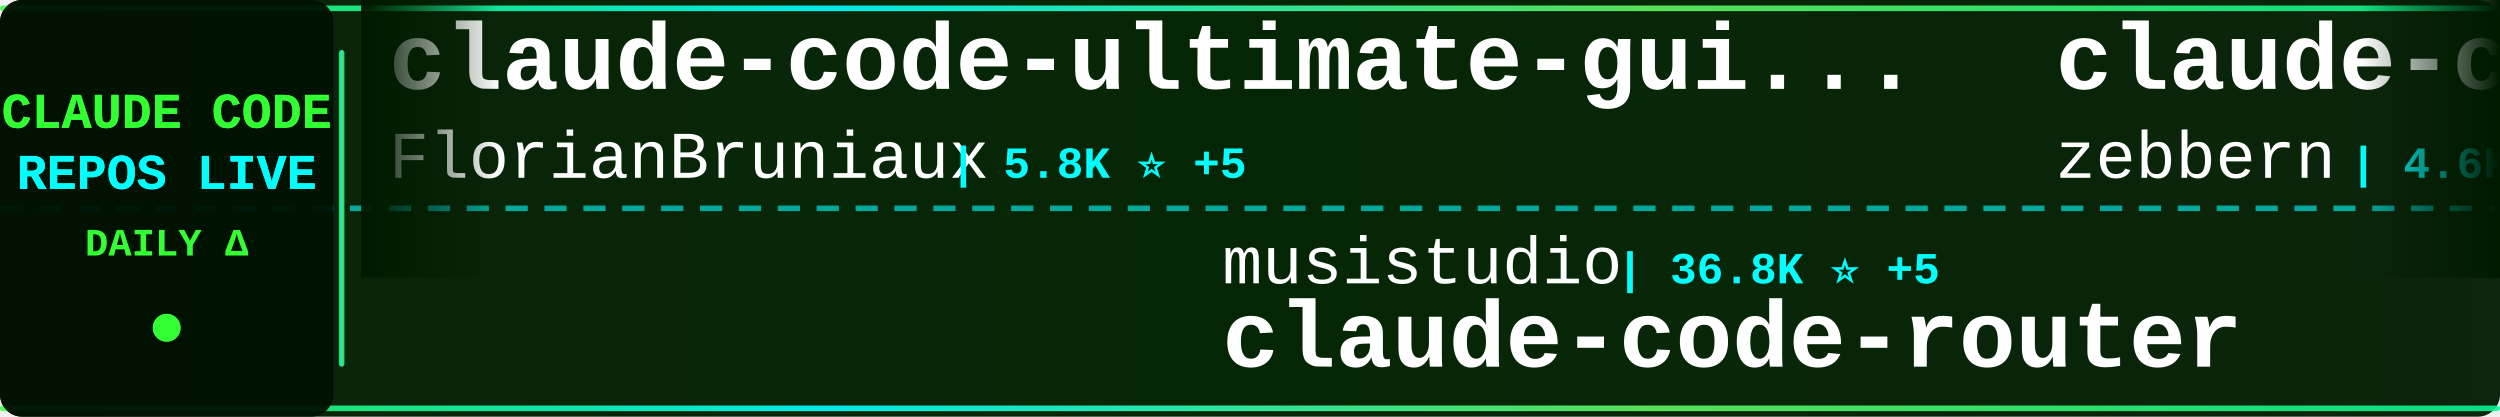
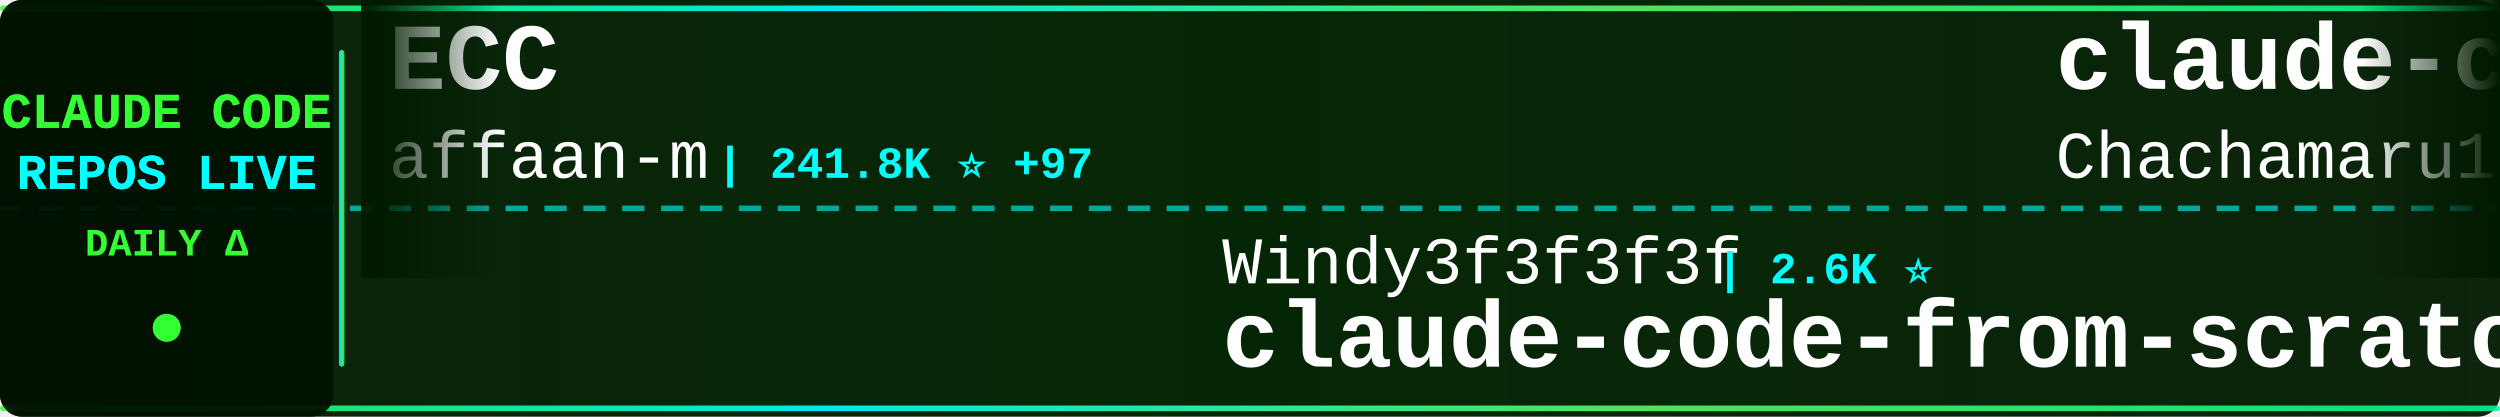
<svg xmlns="http://www.w3.org/2000/svg" width="900" height="150">
  <defs>
    <linearGradient id="tickerBg" x1="0%" y1="0%" x2="100%" y2="0%">
      <stop offset="0%" style="stop-color:#001a00;stop-opacity:0.95" />
      <stop offset="50%" style="stop-color:#002200;stop-opacity:0.98" />
      <stop offset="100%" style="stop-color:#001a00;stop-opacity:0.95" />
    </linearGradient>
    <linearGradient id="borderGrad" x1="0%" y1="0%" x2="100%" y2="0%">
      <stop offset="0%" style="stop-color:#33ff33;stop-opacity:0.85">
        <animate attributeName="stop-opacity" values="0.85;1;0.85" dur="2s" repeatCount="indefinite" />
      </stop>
      <stop offset="33%" style="stop-color:#00ffff;stop-opacity:0.9">
        <animate attributeName="stop-opacity" values="0.9;1;0.9" dur="2.2s" repeatCount="indefinite" />
      </stop>
      <stop offset="66%" style="stop-color:#66ff66;stop-opacity:0.85">
        <animate attributeName="stop-opacity" values="0.85;1;0.85" dur="1.8s" repeatCount="indefinite" />
      </stop>
      <stop offset="100%" style="stop-color:#00ff99;stop-opacity:0.85">
        <animate attributeName="stop-opacity" values="0.85;1;0.85" dur="2s" repeatCount="indefinite" />
      </stop>
    </linearGradient>
    <filter id="textGlow">
      <feGaussianBlur stdDeviation="0.1" result="coloredBlur" />
      <feMerge>
        <feMergeNode in="coloredBlur" />
        <feMergeNode in="SourceGraphic" />
      </feMerge>
    </filter>
    <filter id="metricGlow">
      <feGaussianBlur stdDeviation="0.2" result="coloredBlur" />
      <feMerge>
        <feMergeNode in="coloredBlur" />
        <feMergeNode in="SourceGraphic" />
      </feMerge>
    </filter>
    <linearGradient id="leftFade" x1="0%" y1="0%" x2="100%" y2="0%">
      <stop offset="0%" style="stop-color:#001a00;stop-opacity:1" />
      <stop offset="100%" style="stop-color:#001a00;stop-opacity:0" />
    </linearGradient>
    <linearGradient id="rightFade" x1="0%" y1="0%" x2="100%" y2="0%">
      <stop offset="0%" style="stop-color:#001a00;stop-opacity:0" />
      <stop offset="100%" style="stop-color:#001a00;stop-opacity:1" />
    </linearGradient>
  </defs>
  <rect width="900" height="150" fill="url(#tickerBg)" rx="8" />
  <rect x="0" y="2" width="900" height="2" fill="url(#borderGrad)" rx="1" />
  <rect x="0" y="146" width="900" height="2" fill="url(#borderGrad)" rx="1" />
  <line x1="0" y1="75" x2="900" y2="75" stroke="#00ffff" stroke-width="2" stroke-dasharray="8 6" opacity="0.6" />
  <rect x="0" y="0" width="120" height="150" fill="#001100" opacity="0.95" rx="8" />
  <text x="60" y="46" font-family="'Courier New', monospace" font-size="18" font-weight="bold" fill="#33ff33" text-anchor="middle" filter="url(#textGlow)">
    CLAUDE CODE
  </text>
  <text x="60" y="68" font-family="'Courier New', monospace" font-size="18" font-weight="bold" fill="#00ffff" text-anchor="middle" filter="url(#textGlow)">
    REPOS LIVE
  </text>
  <text x="60" y="92" font-family="'Courier New', monospace" font-size="14" font-weight="bold" fill="#33ff33" text-anchor="middle">
    DAILY Δ
  </text>
  <circle cx="60" cy="118" r="5" fill="#33ff33" filter="url(#metricGlow)">
    <animate attributeName="r" values="4;6;4" dur="1.5s" repeatCount="indefinite" />
    <animate attributeName="opacity" values="0.6;1;0.6" dur="1.5s" repeatCount="indefinite" />
  </circle>
  <rect x="122" y="18" width="2" height="114" fill="url(#borderGrad)" rx="1" />
  <clipPath id="tickerClip">
    <rect x="130" y="0" width="770" height="150" />
  </clipPath>
  <g clip-path="url(#tickerClip)">
    <g id="tickerItems">
      <animateTransform attributeName="transform" attributeType="XML" type="translate" from="0 0" to="-3000 0" dur="54s" repeatCount="indefinite" />
      <g transform="translate(0, 0)">
-         <text x="140" y="32" font-family="'Courier New', monospace" font-size="34" font-weight="bold" fill="#ffffff">claude-code-ultimate-gui...</text>
-         <text x="140" y="64" font-family="'Courier New', monospace" font-size="24" font-weight="normal" fill="#ffffff" opacity="1.0">FlorianBruniaux</text>
-         <text x="342" y="64" font-family="'Courier New', monospace" font-size="16" font-weight="bold" fill="#00ffff"> | 5.8K ⭐ +5</text>
+         <text x="140" y="32" font-family="'Courier New', monospace" font-size="34" font-weight="bold" fill="#ffffff">ECC</text>
+         <text x="140" y="64" font-family="'Courier New', monospace" font-size="24" font-weight="normal" fill="#ffffff" opacity="1.0">affaan-m</text>
+         <text x="258" y="64" font-family="'Courier New', monospace" font-size="16" font-weight="bold" fill="#00ffff"> | 241.8K ⭐ +97</text>
      </g>
      <g transform="translate(300, 0)">
-         <text x="140" y="102" font-family="'Courier New', monospace" font-size="24" font-weight="normal" fill="#ffffff" opacity="1.0">musistudio</text>
-         <text x="282" y="102" font-family="'Courier New', monospace" font-size="16" font-weight="bold" fill="#00ffff"> | 36.8K ⭐ +5</text>
-         <text x="140" y="132" font-family="'Courier New', monospace" font-size="34" font-weight="bold" fill="#ffffff">claude-code-router</text>
+         <text x="140" y="102" font-family="'Courier New', monospace" font-size="24" font-weight="normal" fill="#ffffff" opacity="1.0">Windy3f3f3f3f</text>
+         <text x="318" y="102" font-family="'Courier New', monospace" font-size="16" font-weight="bold" fill="#00ffff"> | 2.6K ⭐</text>
+         <text x="140" y="132" font-family="'Courier New', monospace" font-size="34" font-weight="bold" fill="#ffffff">claude-code-from-scratch</text>
      </g>
      <g transform="translate(600, 0)">
-         <text x="140" y="32" font-family="'Courier New', monospace" font-size="34" font-weight="bold" fill="#ffffff">claude-code-guide</text>
-         <text x="140" y="64" font-family="'Courier New', monospace" font-size="24" font-weight="normal" fill="#ffffff" opacity="1.0">zebbern</text>
-         <text x="246" y="64" font-family="'Courier New', monospace" font-size="16" font-weight="bold" fill="#00ffff"> | 4.6K ⭐ +1</text>
+         <text x="140" y="32" font-family="'Courier New', monospace" font-size="34" font-weight="bold" fill="#ffffff">claude-code-harness</text>
+         <text x="140" y="64" font-family="'Courier New', monospace" font-size="24" font-weight="normal" fill="#ffffff" opacity="1.0">Chachamaru127</text>
+         <text x="318" y="64" font-family="'Courier New', monospace" font-size="16" font-weight="bold" fill="#00ffff"> | 3.1K ⭐</text>
      </g>
      <g transform="translate(900, 0)">
        <text x="140" y="102" font-family="'Courier New', monospace" font-size="24" font-weight="normal" fill="#ffffff" opacity="1.0">anthropics</text>
-         <text x="282" y="102" font-family="'Courier New', monospace" font-size="16" font-weight="bold" fill="#00ffff"> | 170.8K ⭐ +55</text>
-         <text x="140" y="132" font-family="'Courier New', monospace" font-size="34" font-weight="bold" fill="#ffffff">skills</text>
+         <text x="282" y="102" font-family="'Courier New', monospace" font-size="16" font-weight="bold" fill="#00ffff"> | 8.7K ⭐ +4</text>
+         <text x="140" y="132" font-family="'Courier New', monospace" font-size="34" font-weight="bold" fill="#ffffff">claude-code-action</text>
      </g>
      <g transform="translate(1200, 0)">
-         <text x="140" y="32" font-family="'Courier New', monospace" font-size="34" font-weight="bold" fill="#ffffff">claude-code-transcripts</text>
-         <text x="140" y="64" font-family="'Courier New', monospace" font-size="24" font-weight="normal" fill="#ffffff" opacity="1.0">simonw</text>
-         <text x="234" y="64" font-family="'Courier New', monospace" font-size="16" font-weight="bold" fill="#00ffff"> | 1.7K ⭐ +1.7K</text>
+         <text x="140" y="32" font-family="'Courier New', monospace" font-size="34" font-weight="bold" fill="#ffffff">arcads-claude-code</text>
+         <text x="140" y="64" font-family="'Courier New', monospace" font-size="24" font-weight="normal" fill="#ffffff" opacity="1.0">krusemediallc</text>
+         <text x="318" y="64" font-family="'Courier New', monospace" font-size="16" font-weight="bold" fill="#00ffff"> | 1.4K ⭐ +2</text>
      </g>
      <g transform="translate(1500, 0)">
-         <text x="140" y="102" font-family="'Courier New', monospace" font-size="24" font-weight="normal" fill="#ffffff" opacity="1.0">oboard</text>
-         <text x="234" y="102" font-family="'Courier New', monospace" font-size="16" font-weight="bold" fill="#00ffff"> | 3.3K ⭐</text>
-         <text x="140" y="132" font-family="'Courier New', monospace" font-size="34" font-weight="bold" fill="#ffffff">claude-code-rev</text>
+         <text x="140" y="102" font-family="'Courier New', monospace" font-size="24" font-weight="normal" fill="#ffffff" opacity="1.0">musistudio</text>
+         <text x="282" y="102" font-family="'Courier New', monospace" font-size="16" font-weight="bold" fill="#00ffff"> | 36.8K ⭐ +9</text>
+         <text x="140" y="132" font-family="'Courier New', monospace" font-size="34" font-weight="bold" fill="#ffffff">claude-code-router</text>
      </g>
      <g transform="translate(1800, 0)">
-         <text x="140" y="32" font-family="'Courier New', monospace" font-size="34" font-weight="bold" fill="#ffffff">claude-code-best-practic...</text>
-         <text x="140" y="64" font-family="'Courier New', monospace" font-size="24" font-weight="normal" fill="#ffffff" opacity="1.0">shanraisshan</text>
-         <text x="306" y="64" font-family="'Courier New', monospace" font-size="16" font-weight="bold" fill="#00ffff"> | 64.8K ⭐ +11</text>
+         <text x="140" y="32" font-family="'Courier New', monospace" font-size="34" font-weight="bold" fill="#ffffff">learn-claude-code</text>
+         <text x="140" y="64" font-family="'Courier New', monospace" font-size="24" font-weight="normal" fill="#ffffff" opacity="1.0">shareAI-lab</text>
+         <text x="294" y="64" font-family="'Courier New', monospace" font-size="16" font-weight="bold" fill="#00ffff"> | 74.9K ⭐ +3</text>
      </g>
      <g transform="translate(2100, 0)">
-         <text x="140" y="102" font-family="'Courier New', monospace" font-size="24" font-weight="normal" fill="#ffffff" opacity="1.0">AprilNEA</text>
-         <text x="258" y="102" font-family="'Courier New', monospace" font-size="16" font-weight="bold" fill="#00ffff"> | 391 ⭐</text>
-         <text x="140" y="132" font-family="'Courier New', monospace" font-size="34" font-weight="bold" fill="#ffffff">claude-code-source</text>
+         <text x="140" y="102" font-family="'Courier New', monospace" font-size="24" font-weight="normal" fill="#ffffff" opacity="1.0">ChinaSiro</text>
+         <text x="270" y="102" font-family="'Courier New', monospace" font-size="16" font-weight="bold" fill="#00ffff"> | 9.6K ⭐</text>
+         <text x="140" y="132" font-family="'Courier New', monospace" font-size="34" font-weight="bold" fill="#ffffff">claude-code-sourcemap</text>
      </g>
      <g transform="translate(2400, 0)">
-         <text x="140" y="32" font-family="'Courier New', monospace" font-size="34" font-weight="bold" fill="#ffffff">Claude-Code</text>
-         <text x="140" y="64" font-family="'Courier New', monospace" font-size="24" font-weight="normal" fill="#ffffff" opacity="1.0">OrcaWhisper</text>
-         <text x="294" y="64" font-family="'Courier New', monospace" font-size="16" font-weight="bold" fill="#00ffff"> | 92 ⭐</text>
+         <text x="140" y="32" font-family="'Courier New', monospace" font-size="34" font-weight="bold" fill="#ffffff">claude-code-source-build</text>
+         <text x="140" y="64" font-family="'Courier New', monospace" font-size="24" font-weight="normal" fill="#ffffff" opacity="1.0">andrew-kramer-inno</text>
+         <text x="378" y="64" font-family="'Courier New', monospace" font-size="16" font-weight="bold" fill="#00ffff"> | 594 ⭐</text>
      </g>
      <g transform="translate(2700, 0)">
-         <text x="140" y="102" font-family="'Courier New', monospace" font-size="24" font-weight="normal" fill="#ffffff" opacity="1.0">VineeTagarwaL-code</text>
-         <text x="378" y="102" font-family="'Courier New', monospace" font-size="16" font-weight="bold" fill="#00ffff"> | 273 ⭐</text>
-         <text x="140" y="132" font-family="'Courier New', monospace" font-size="34" font-weight="bold" fill="#ffffff">claude-code</text>
+         <text x="140" y="102" font-family="'Courier New', monospace" font-size="24" font-weight="normal" fill="#ffffff" opacity="1.0">chauncygu</text>
+         <text x="270" y="102" font-family="'Courier New', monospace" font-size="16" font-weight="bold" fill="#00ffff"> | 2.8K ⭐</text>
+         <text x="140" y="132" font-family="'Courier New', monospace" font-size="34" font-weight="bold" fill="#ffffff">collection-claude-code-s...</text>
      </g>
      <g transform="translate(3000, 0)">
-         <text x="140" y="32" font-family="'Courier New', monospace" font-size="34" font-weight="bold" fill="#ffffff">claude-code-ultimate-gui...</text>
-         <text x="140" y="64" font-family="'Courier New', monospace" font-size="24" font-weight="normal" fill="#ffffff" opacity="1.0">FlorianBruniaux</text>
-         <text x="342" y="64" font-family="'Courier New', monospace" font-size="16" font-weight="bold" fill="#00ffff"> | 5.8K ⭐ +5</text>
+         <text x="140" y="32" font-family="'Courier New', monospace" font-size="34" font-weight="bold" fill="#ffffff">ECC</text>
+         <text x="140" y="64" font-family="'Courier New', monospace" font-size="24" font-weight="normal" fill="#ffffff" opacity="1.0">affaan-m</text>
+         <text x="258" y="64" font-family="'Courier New', monospace" font-size="16" font-weight="bold" fill="#00ffff"> | 241.8K ⭐ +97</text>
      </g>
      <g transform="translate(3300, 0)">
-         <text x="140" y="102" font-family="'Courier New', monospace" font-size="24" font-weight="normal" fill="#ffffff" opacity="1.0">musistudio</text>
-         <text x="282" y="102" font-family="'Courier New', monospace" font-size="16" font-weight="bold" fill="#00ffff"> | 36.8K ⭐ +5</text>
-         <text x="140" y="132" font-family="'Courier New', monospace" font-size="34" font-weight="bold" fill="#ffffff">claude-code-router</text>
+         <text x="140" y="102" font-family="'Courier New', monospace" font-size="24" font-weight="normal" fill="#ffffff" opacity="1.0">Windy3f3f3f3f</text>
+         <text x="318" y="102" font-family="'Courier New', monospace" font-size="16" font-weight="bold" fill="#00ffff"> | 2.6K ⭐</text>
+         <text x="140" y="132" font-family="'Courier New', monospace" font-size="34" font-weight="bold" fill="#ffffff">claude-code-from-scratch</text>
      </g>
      <g transform="translate(3600, 0)">
-         <text x="140" y="32" font-family="'Courier New', monospace" font-size="34" font-weight="bold" fill="#ffffff">claude-code-guide</text>
-         <text x="140" y="64" font-family="'Courier New', monospace" font-size="24" font-weight="normal" fill="#ffffff" opacity="1.0">zebbern</text>
-         <text x="246" y="64" font-family="'Courier New', monospace" font-size="16" font-weight="bold" fill="#00ffff"> | 4.6K ⭐ +1</text>
+         <text x="140" y="32" font-family="'Courier New', monospace" font-size="34" font-weight="bold" fill="#ffffff">claude-code-harness</text>
+         <text x="140" y="64" font-family="'Courier New', monospace" font-size="24" font-weight="normal" fill="#ffffff" opacity="1.0">Chachamaru127</text>
+         <text x="318" y="64" font-family="'Courier New', monospace" font-size="16" font-weight="bold" fill="#00ffff"> | 3.1K ⭐</text>
      </g>
      <g transform="translate(3900, 0)">
        <text x="140" y="102" font-family="'Courier New', monospace" font-size="24" font-weight="normal" fill="#ffffff" opacity="1.0">anthropics</text>
-         <text x="282" y="102" font-family="'Courier New', monospace" font-size="16" font-weight="bold" fill="#00ffff"> | 170.8K ⭐ +55</text>
-         <text x="140" y="132" font-family="'Courier New', monospace" font-size="34" font-weight="bold" fill="#ffffff">skills</text>
+         <text x="282" y="102" font-family="'Courier New', monospace" font-size="16" font-weight="bold" fill="#00ffff"> | 8.7K ⭐ +4</text>
+         <text x="140" y="132" font-family="'Courier New', monospace" font-size="34" font-weight="bold" fill="#ffffff">claude-code-action</text>
      </g>
    </g>
  </g>
  <rect x="130" y="0" width="50" height="100" fill="url(#leftFade)" />
  <rect x="850" y="0" width="50" height="100" fill="url(#rightFade)" />
</svg>
